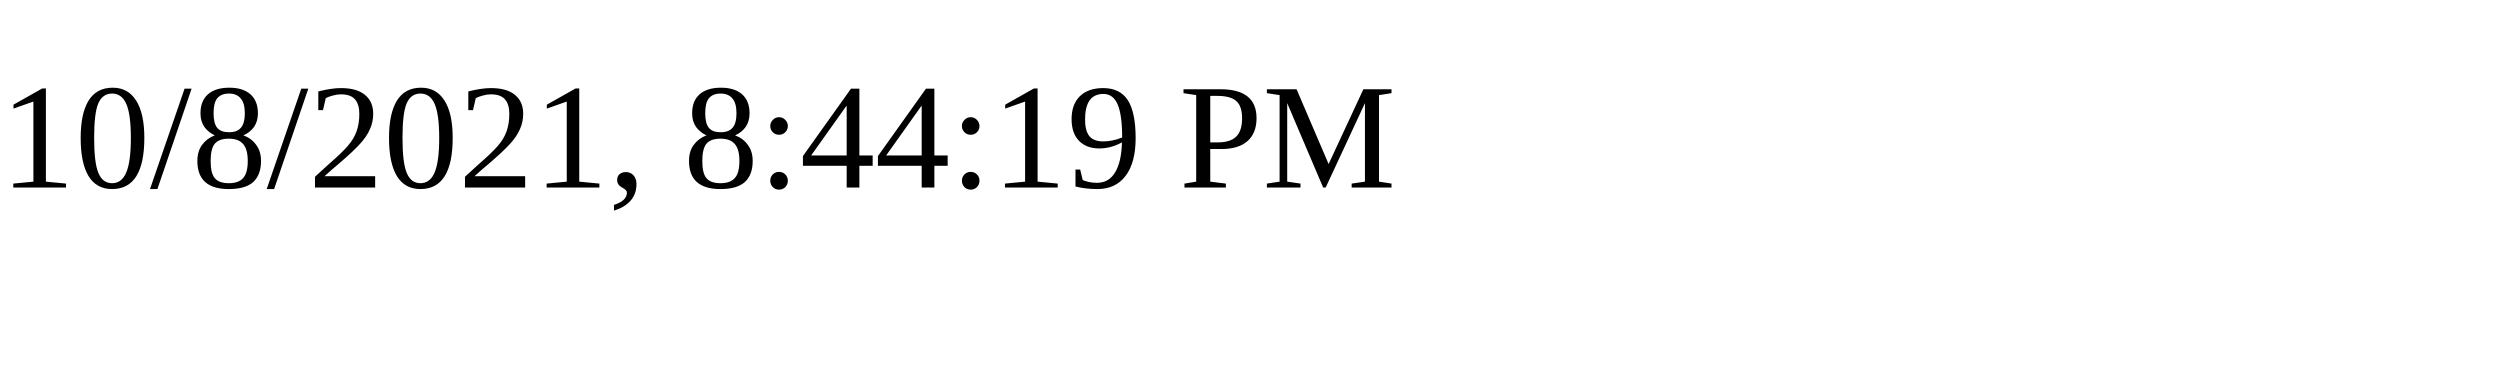
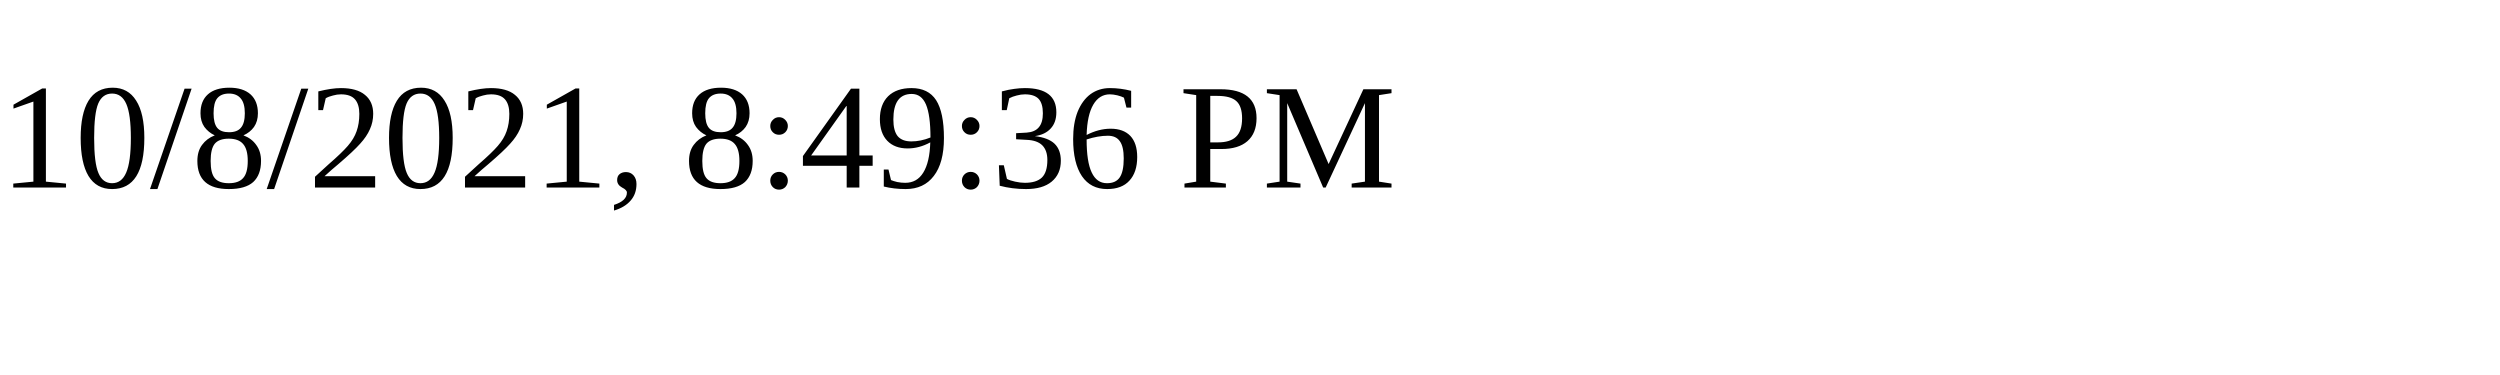
<svg xmlns="http://www.w3.org/2000/svg" height="30" width="200">
-   <text x="0" y="15">10/8/2021, 8:44:19 PM</text>
+   <text x="0" y="15">10/8/2021, 8:49:36 PM</text>
</svg>
